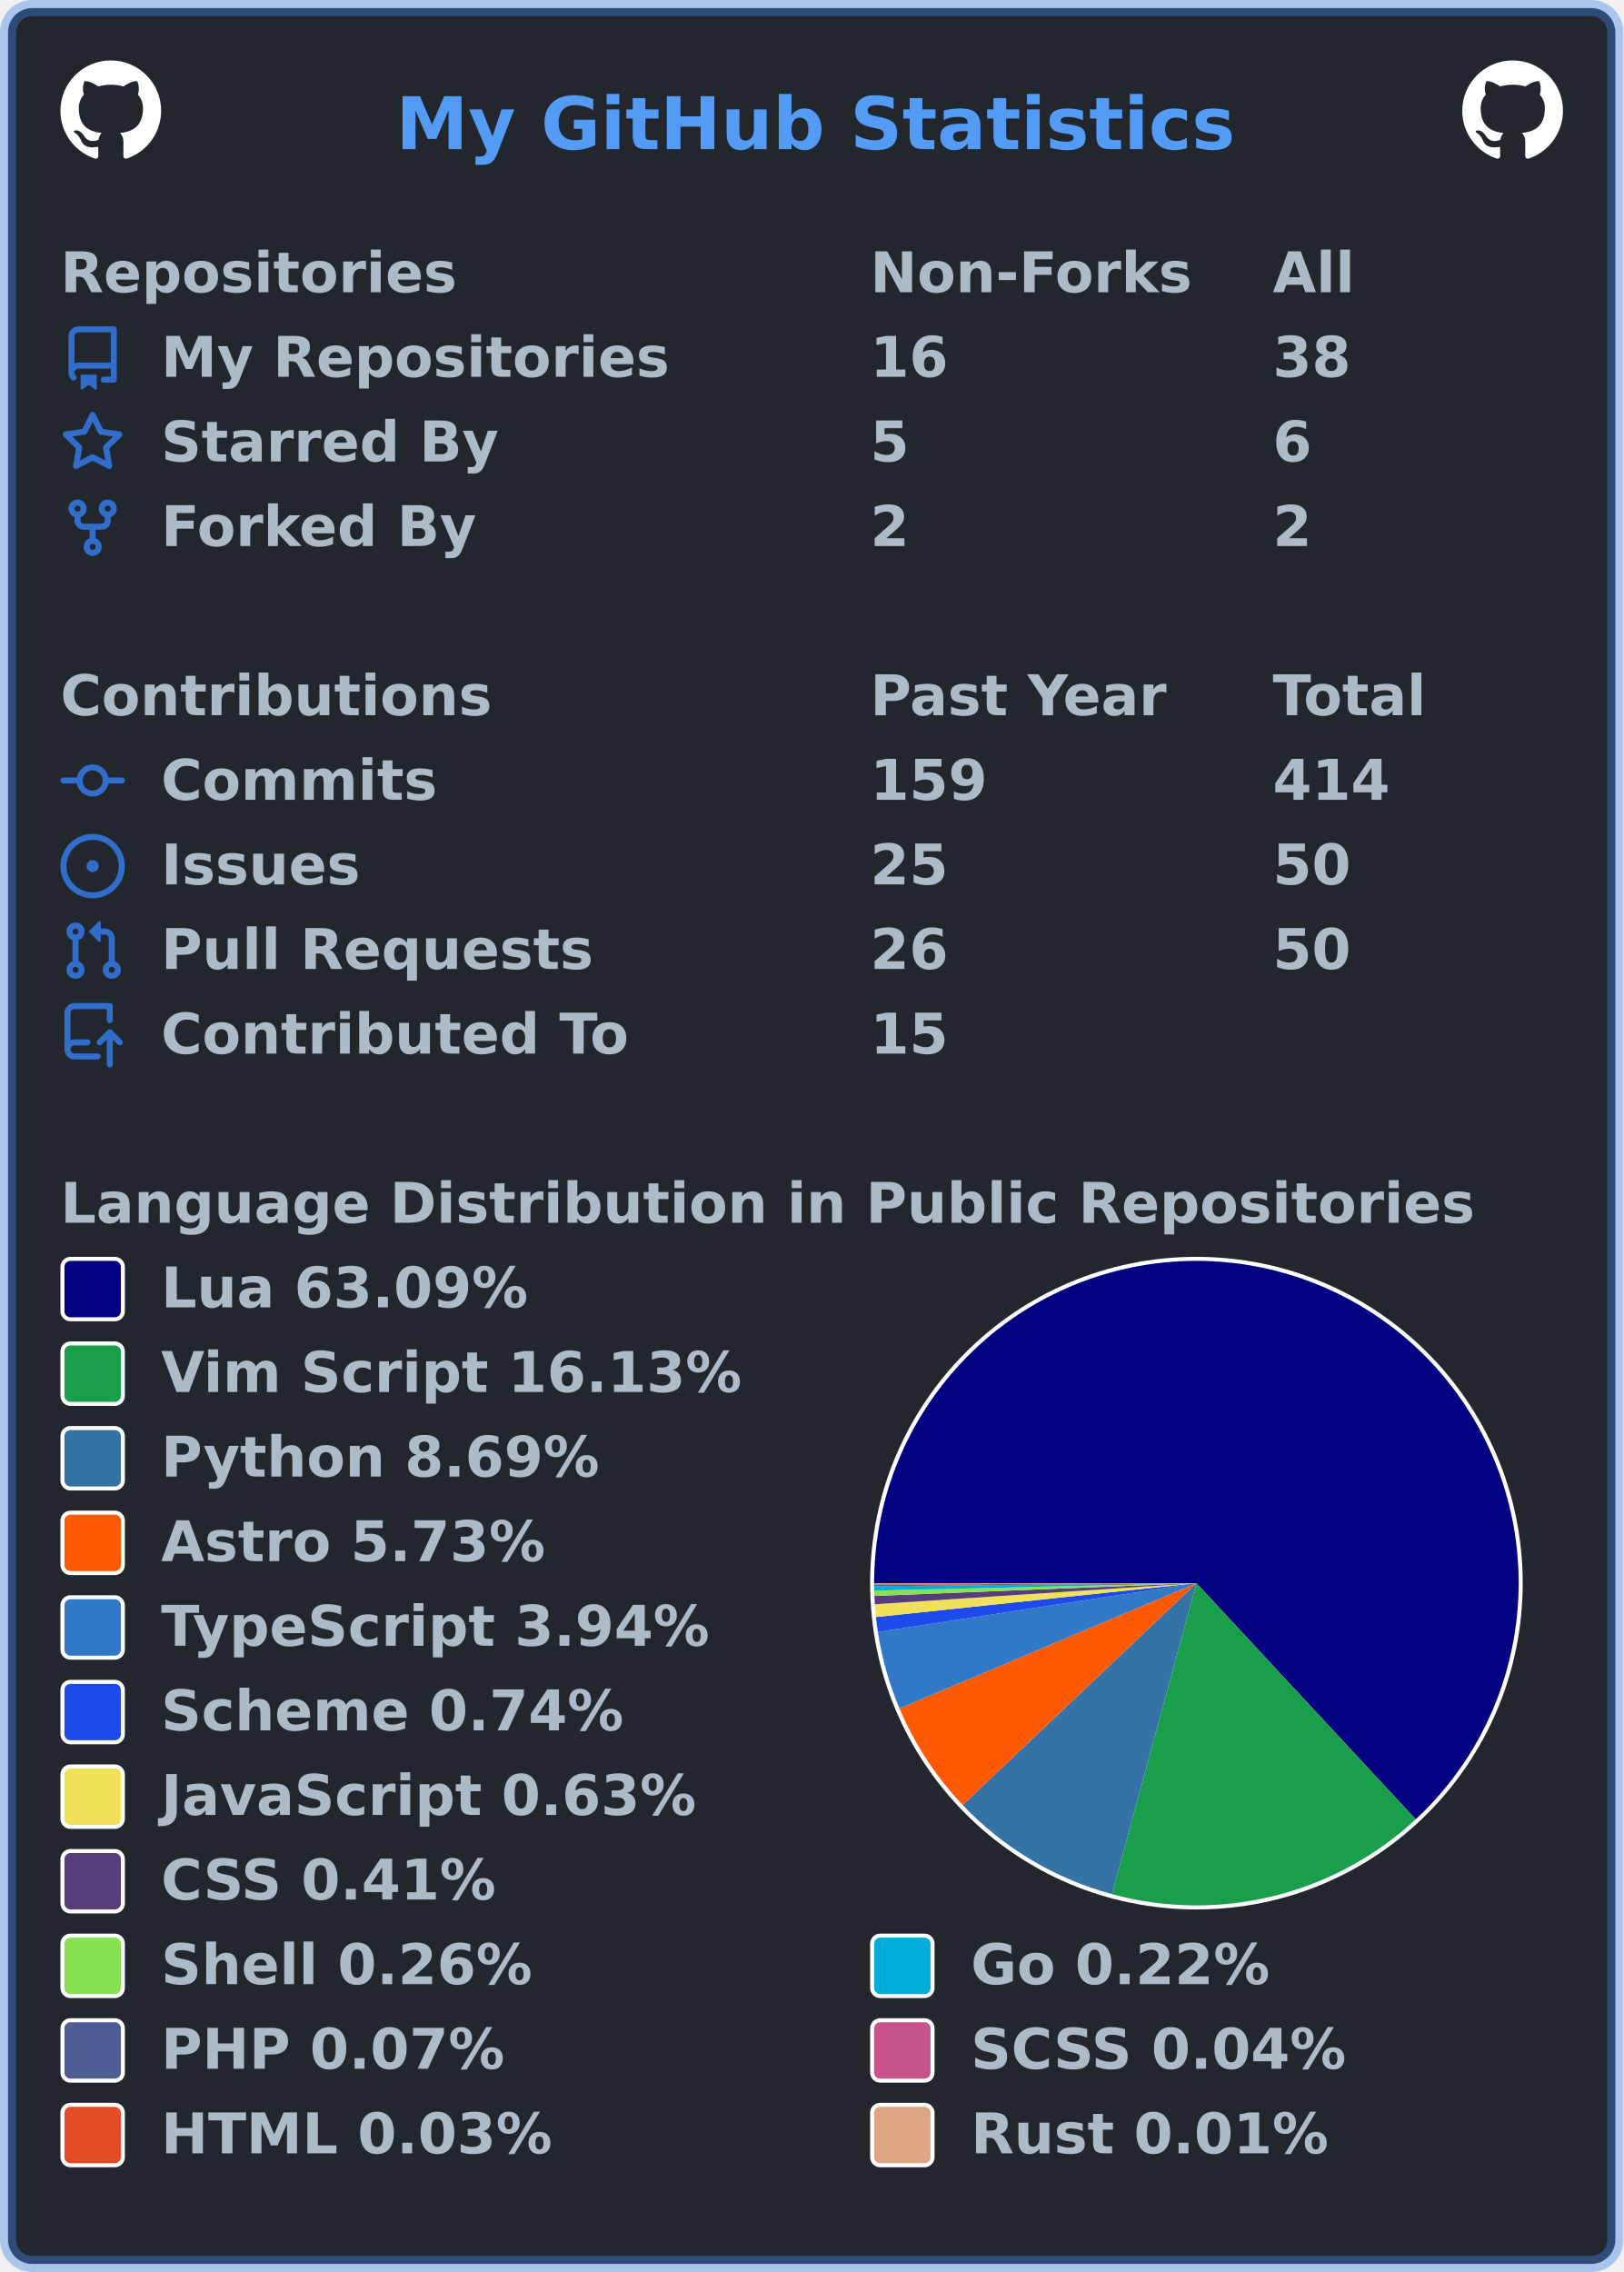
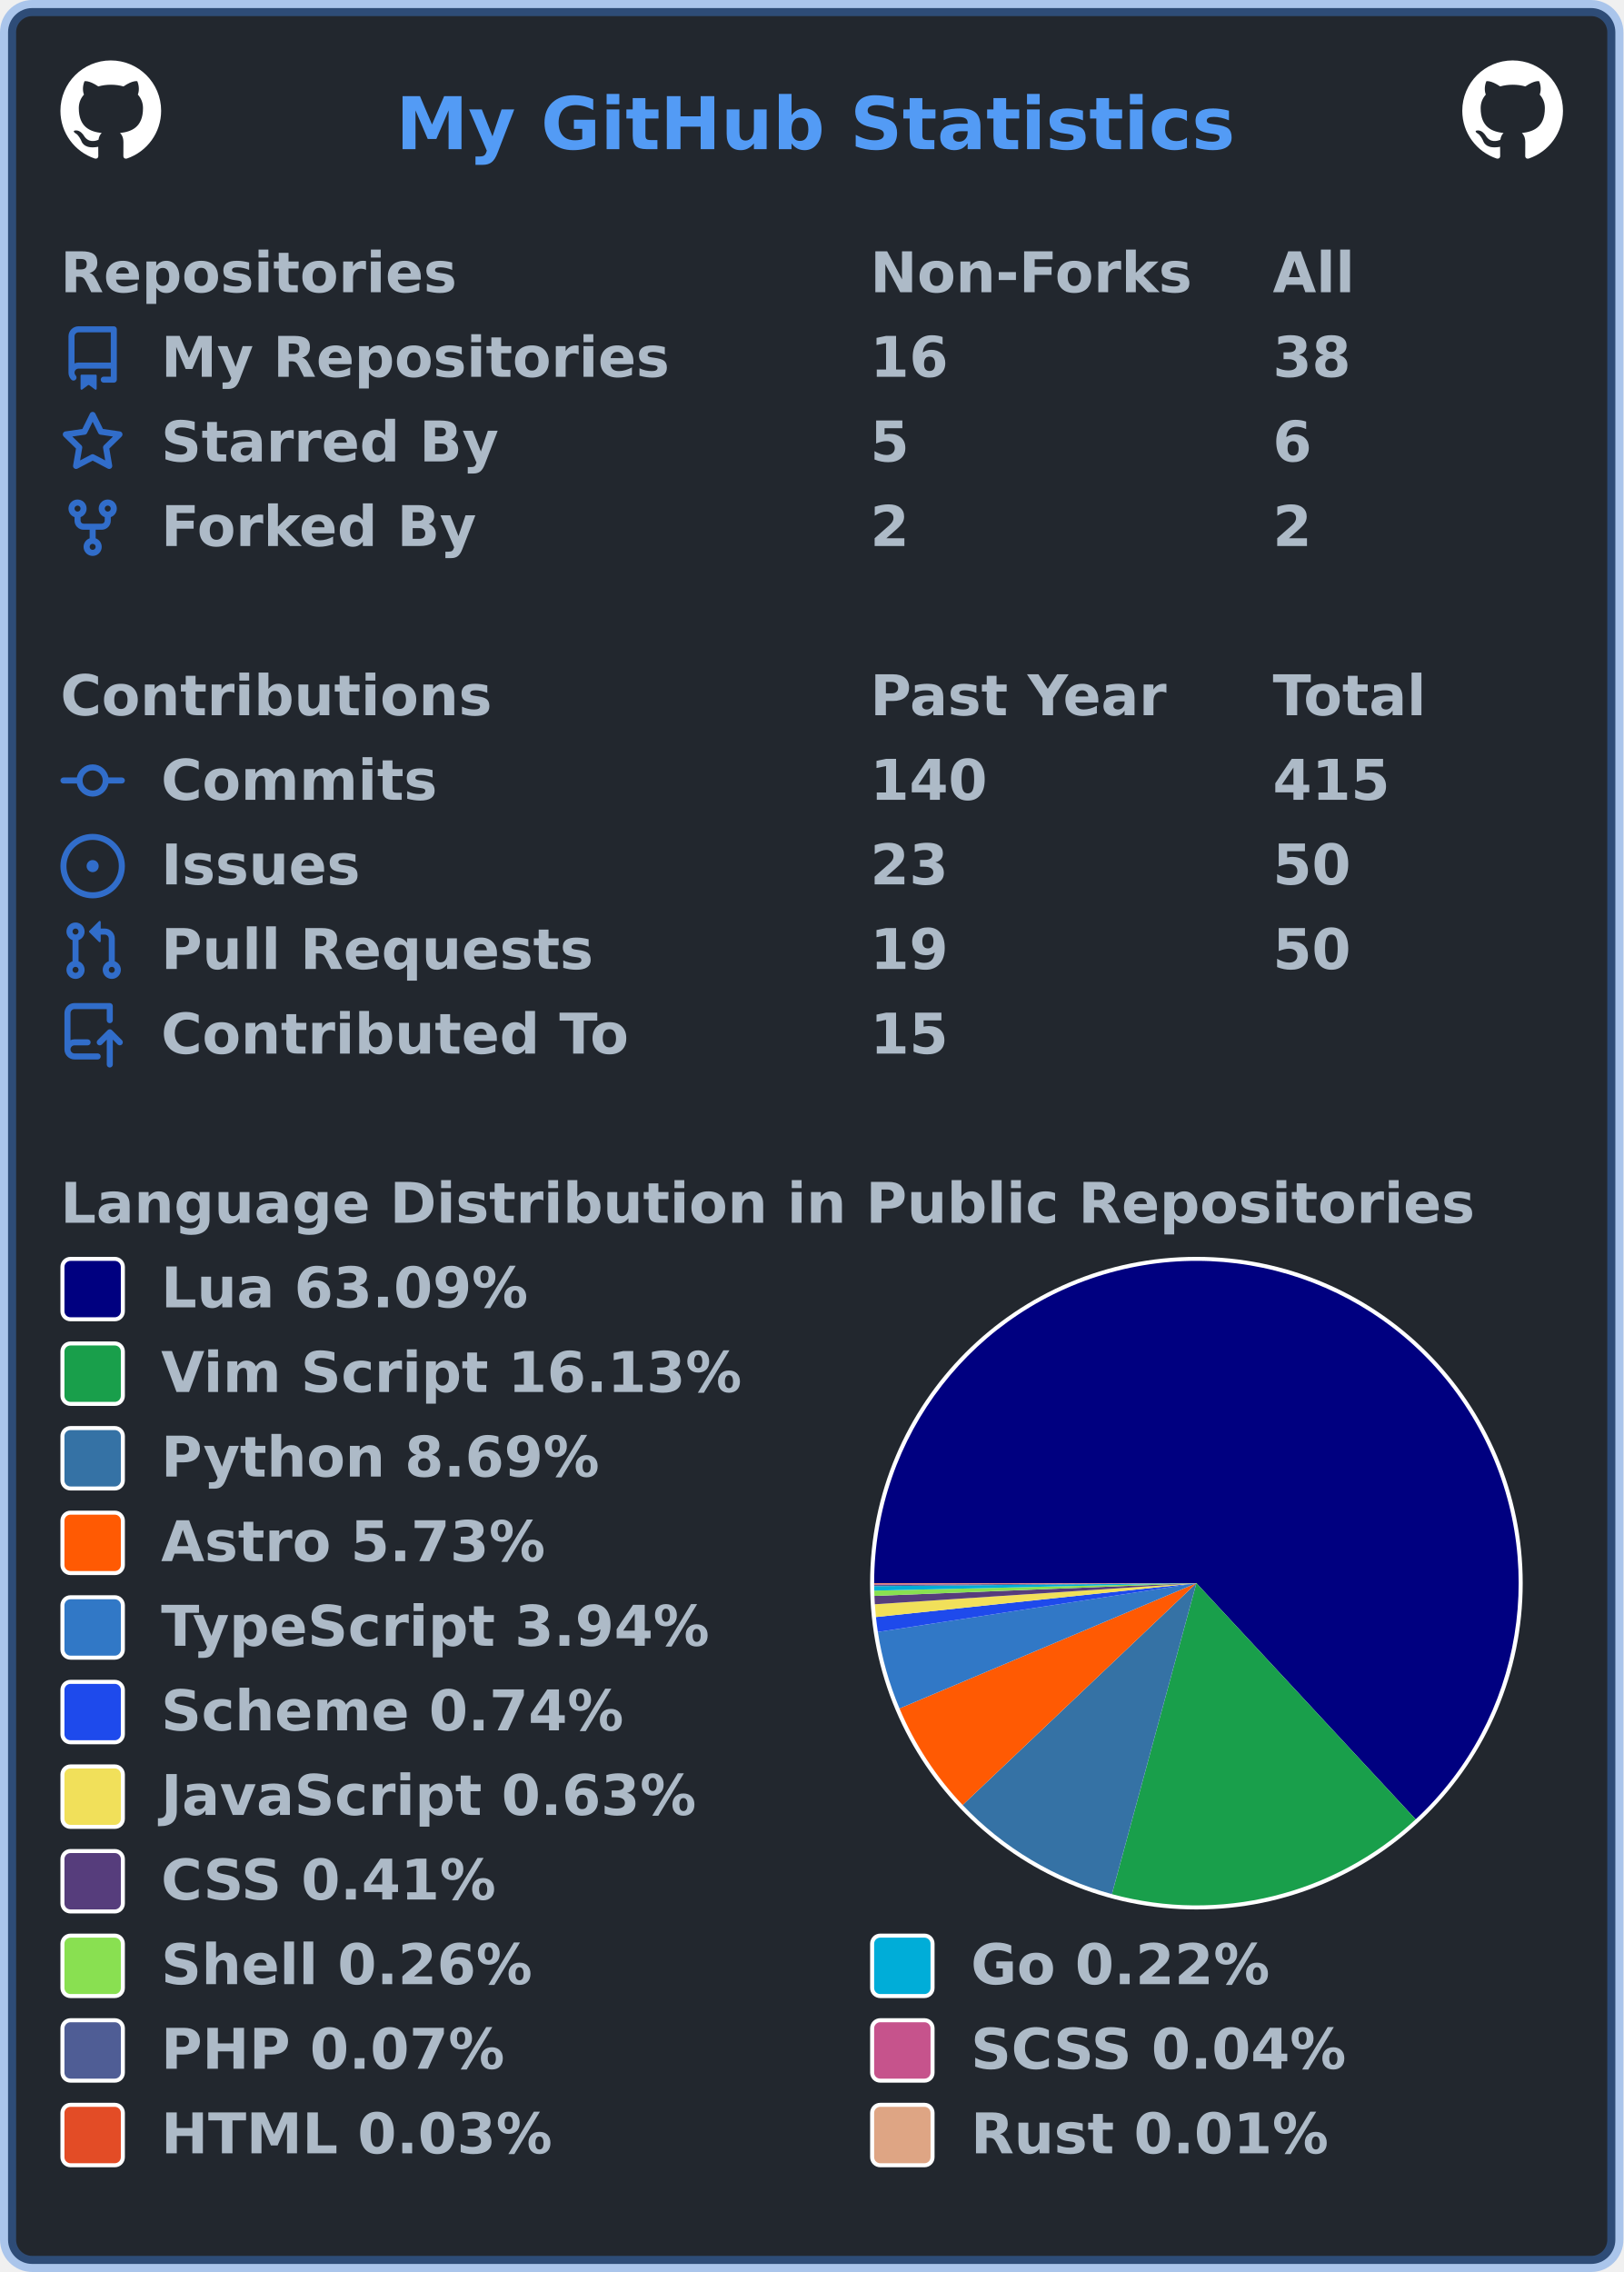
<svg xmlns="http://www.w3.org/2000/svg" width="403" height="564" viewBox="0 0 403 564" lang="en" xml:lang="en">
  <rect x="2" y="2" stroke-width="4" rx="6" width="399" height="560" stroke="rgba(65,132,228,0.4)" fill="#22272e" />
  <g font-weight="600" font-size="110pt" font-family="Verdana,Geneva,DejaVu Sans,sans-serif" text-rendering="geometricPrecision">
    <text x="799" y="301" lengthAdjust="spacingAndGlyphs" textLength="1671" transform="scale(0.123)" fill="#539bf5">My GitHub Statistics</text>
    <svg x="15" y="15" width="25" height="25" viewBox="0 0 16 16">
      <path fill="#ffffff" fill-rule="evenodd" d="M8 0C3.58 0 0 3.58 0 8c0 3.54 2.29 6.53 5.47 7.59.4.07.55-.17.55-.38 0-.19-.01-.82-.01-1.49-2.01.37-2.53-.49-2.69-.94-.09-.23-.48-.94-.82-1.13-.28-.15-.68-.52-.01-.53.63-.01 1.08.58 1.23.82.72 1.21 1.87.87 2.33.66.07-.52.28-.87.51-1.07-1.78-.2-3.64-.89-3.64-3.95 0-.87.31-1.59.82-2.15-.08-.2-.36-1.02.08-2.12 0 0 .67-.21 2.2.82.64-.18 1.32-.27 2-.27.68 0 1.36.09 2 .27 1.53-1.04 2.2-.82 2.2-.82.44 1.1.16 1.92.08 2.12.51.56.82 1.27.82 2.15 0 3.07-1.87 3.75-3.65 3.95.29.25.54.73.54 1.48 0 1.07-.01 1.93-.01 2.2 0 .21.15.46.55.38A8.013 8.013 0 0016 8c0-4.42-3.58-8-8-8z" />
    </svg>
    <svg x="363" y="15" width="25" height="25" viewBox="0 0 16 16">
      <path fill="#ffffff" fill-rule="evenodd" d="M8 0C3.58 0 0 3.58 0 8c0 3.54 2.29 6.53 5.47 7.59.4.07.55-.17.55-.38 0-.19-.01-.82-.01-1.49-2.01.37-2.53-.49-2.69-.94-.09-.23-.48-.94-.82-1.13-.28-.15-.68-.52-.01-.53.63-.01 1.08.58 1.23.82.72 1.21 1.87.87 2.33.66.07-.52.28-.87.51-1.07-1.78-.2-3.64-.89-3.64-3.95 0-.87.31-1.59.82-2.15-.08-.2-.36-1.02.08-2.12 0 0 .67-.21 2.2.82.64-.18 1.32-.27 2-.27.68 0 1.36.09 2 .27 1.53-1.04 2.2-.82 2.2-.82.44 1.1.16 1.92.08 2.12.51.56.82 1.27.82 2.15 0 3.07-1.87 3.75-3.65 3.95.29.25.54.73.54 1.48 0 1.07-.01 1.93-.01 2.2 0 .21.15.46.55.38A8.013 8.013 0 0016 8c0-4.42-3.58-8-8-8z" />
    </svg>
    <g transform="translate(0, 60)" fill="#adbac7">
      <g transform="translate(15, 0)">
        <g transform="scale(0.095)">
          <text x="0" y="132" textLength="1020" lengthAdjust="spacingAndGlyphs">Repositories</text>
          <text x="2116" y="132" textLength="832" lengthAdjust="spacingAndGlyphs">Non-Forks</text>
          <text x="3168" y="132" textLength="206" lengthAdjust="spacingAndGlyphs">All</text>
        </g>
      </g>
      <g transform="translate(15, 21)">
        <path fill="#316dca" fill-rule="evenodd" d="M2 2.5A2.5 2.5 0 014.5 0h8.75a.75.75 0 01.75.75v12.5a.75.75 0 01-.75.75h-2.5a.75.75 0 110-1.5h1.75v-2h-8a1 1 0 00-.714 1.7.75.75 0 01-1.072 1.05A2.495 2.495 0 012 11.5v-9zm10.5-1V9h-8c-.356 0-.694.074-1 .208V2.5a1 1 0 011-1h8zM5 12.25v3.25a.25.25 0 00.4.2l1.45-1.087a.25.25 0 01.3 0L8.6 15.7a.25.25 0 00.4-.2v-3.25a.25.25 0 00-.25-.25h-3.5a.25.25 0 00-.25.25z" />
        <g transform="scale(0.095)">
          <text lengthAdjust="spacingAndGlyphs" textLength="1312" x="263" y="132">My Repositories</text>
          <text lengthAdjust="spacingAndGlyphs" textLength="210" x="2116" y="132">16</text>
          <text lengthAdjust="spacingAndGlyphs" textLength="210" x="3168" y="132">38</text>
        </g>
      </g>
      <g transform="translate(15, 42)">
        <path fill="#316dca" fill-rule="evenodd" d="M8 .25a.75.75 0 01.673.418l1.882 3.815 4.21.612a.75.75 0 01.416 1.279l-3.046 2.97.719 4.192a.75.75 0 01-1.088.791L8 12.347l-3.766 1.98a.75.75 0 01-1.088-.79l.72-4.194L.818 6.374a.75.75 0 01.416-1.28l4.21-.611L7.327.668A.75.75 0 018 .25zm0 2.445L6.615 5.5a.75.75 0 01-.564.41l-3.097.45 2.24 2.184a.75.75 0 01.216.664l-.528 3.084 2.769-1.456a.75.75 0 01.698 0l2.77 1.456-.53-3.084a.75.75 0 01.216-.664l2.24-2.183-3.096-.45a.75.75 0 01-.564-.41L8 2.694v.001z" />
        <g transform="scale(0.095)">
          <text lengthAdjust="spacingAndGlyphs" textLength="874" x="263" y="132">Starred By</text>
          <text lengthAdjust="spacingAndGlyphs" textLength="105" x="2116" y="132">5</text>
          <text lengthAdjust="spacingAndGlyphs" textLength="105" x="3168" y="132">6</text>
        </g>
      </g>
      <g transform="translate(15, 63)">
        <path fill="#316dca" fill-rule="evenodd" d="M5 3.25a.75.75 0 11-1.5 0 .75.75 0 011.5 0zm0 2.122a2.25 2.25 0 10-1.5 0v.878A2.25 2.25 0 005.75 8.5h1.5v2.128a2.251 2.251 0 101.5 0V8.5h1.5a2.25 2.25 0 002.25-2.25v-.878a2.25 2.25 0 10-1.5 0v.878a.75.75 0 01-.75.75h-4.5A.75.75 0 015 6.25v-.878zm3.75 7.378a.75.75 0 11-1.5 0 .75.75 0 011.5 0zm3-8.75a.75.75 0 100-1.5.75.75 0 000 1.5z" />
        <g transform="scale(0.095)">
          <text lengthAdjust="spacingAndGlyphs" textLength="828" x="263" y="132">Forked By</text>
          <text lengthAdjust="spacingAndGlyphs" textLength="105" x="2116" y="132">2</text>
          <text lengthAdjust="spacingAndGlyphs" textLength="105" x="3168" y="132">2</text>
        </g>
      </g>
    </g>
    <g transform="translate(0, 165)" fill="#adbac7">
      <g transform="translate(15, 0)">
        <g transform="scale(0.095)">
          <text x="0" y="132" textLength="1112" lengthAdjust="spacingAndGlyphs">Contributions</text>
          <text x="2116" y="132" textLength="774" lengthAdjust="spacingAndGlyphs">Past Year</text>
          <text x="3168" y="132" textLength="414" lengthAdjust="spacingAndGlyphs">Total</text>
        </g>
      </g>
      <g transform="translate(15, 21)">
        <path fill="#316dca" fill-rule="evenodd" d="M10.5 7.75a2.5 2.5 0 11-5 0 2.5 2.5 0 015 0zm1.43.75a4.002 4.002 0 01-7.86 0H.75a.75.75 0 110-1.5h3.32a4.001 4.001 0 017.86 0h3.32a.75.75 0 110 1.5h-3.32z" />
        <g transform="scale(0.095)">
          <text lengthAdjust="spacingAndGlyphs" textLength="734" x="263" y="132">Commits</text>
-           <text lengthAdjust="spacingAndGlyphs" textLength="315" x="2116" y="132">159</text>
-           <text lengthAdjust="spacingAndGlyphs" textLength="315" x="3168" y="132">414</text>
+           <text lengthAdjust="spacingAndGlyphs" textLength="315" x="2116" y="132">140</text>
+           <text lengthAdjust="spacingAndGlyphs" textLength="315" x="3168" y="132">415</text>
        </g>
      </g>
      <g transform="translate(15, 42)">
        <path fill="#316dca" d="M8 9.5a1.5 1.5 0 100-3 1.5 1.5 0 000 3z" />
        <path fill="#316dca" fill-rule="evenodd" d="M8 0a8 8 0 100 16A8 8 0 008 0zM1.5 8a6.5 6.5 0 1113 0 6.5 6.5 0 01-13 0z" />
        <g transform="scale(0.095)">
          <text lengthAdjust="spacingAndGlyphs" textLength="512" x="263" y="132">Issues</text>
-           <text lengthAdjust="spacingAndGlyphs" textLength="210" x="2116" y="132">25</text>
+           <text lengthAdjust="spacingAndGlyphs" textLength="210" x="2116" y="132">23</text>
          <text lengthAdjust="spacingAndGlyphs" textLength="210" x="3168" y="132">50</text>
        </g>
      </g>
      <g transform="translate(15, 63)">
        <path fill="#316dca" fill-rule="evenodd" d="M7.177 3.073L9.573.677A.25.25 0 0110 .854v4.792a.25.25 0 01-.427.177L7.177 3.427a.25.25 0 010-.354zM3.75 2.5a.75.75 0 100 1.5.75.75 0 000-1.5zm-2.25.75a2.25 2.25 0 113 2.122v5.256a2.251 2.251 0 11-1.5 0V5.372A2.25 2.25 0 011.5 3.25zM11 2.5h-1V4h1a1 1 0 011 1v5.628a2.251 2.251 0 101.5 0V5A2.5 2.5 0 0011 2.5zm1 10.25a.75.75 0 111.5 0 .75.75 0 01-1.5 0zM3.75 12a.75.75 0 100 1.5.75.75 0 000-1.5z" />
        <g transform="scale(0.095)">
          <text lengthAdjust="spacingAndGlyphs" textLength="1113" x="263" y="132">Pull Requests</text>
-           <text lengthAdjust="spacingAndGlyphs" textLength="210" x="2116" y="132">26</text>
+           <text lengthAdjust="spacingAndGlyphs" textLength="210" x="2116" y="132">19</text>
          <text lengthAdjust="spacingAndGlyphs" textLength="210" x="3168" y="132">50</text>
        </g>
      </g>
      <g transform="translate(15, 84)">
        <path fill="#316dca" fill-rule="evenodd" d="M1 2.5A2.5 2.5 0 013.5 0h8.75a.75.75 0 01.75.75v3.5a.75.75 0 01-1.5 0V1.5h-8a1 1 0 00-1 1v6.708A2.492 2.492 0 013.5 9h3.25a.75.75 0 010 1.5H3.5a1 1 0 100 2h5.75a.75.75 0 010 1.5H3.5A2.5 2.5 0 011 11.5v-9zm13.23 7.79a.75.75 0 001.06-1.06l-2.505-2.505a.75.75 0 00-1.06 0L9.22 9.229a.75.75 0 001.06 1.061l1.225-1.224v6.184a.75.75 0 001.5 0V9.066l1.224 1.224z" />
        <g transform="scale(0.095)">
          <text lengthAdjust="spacingAndGlyphs" textLength="1234" x="263" y="132">Contributed To</text>
          <text lengthAdjust="spacingAndGlyphs" textLength="210" x="2116" y="132">15</text>
        </g>
      </g>
    </g>
    <g transform="translate(0, 291)" fill="#adbac7">
      <g transform="translate(15, 0)">
        <g transform="scale(0.095)">
          <text x="0" y="132" textLength="3652" lengthAdjust="spacingAndGlyphs">Language Distribution in Public Repositories</text>
        </g>
      </g>
      <g transform="translate(216, 21)">
        <circle cx="81" cy="81" r="81" fill="#ffffff" />
      </g>
      <g transform="translate(217, 22)">
        <g>
          <path fill-rule="evenodd" fill="#000080" d="M 0.0,80 A 80 80 0 1 1 134.436 138.623 L 80,80 Z" />
          <path fill-rule="evenodd" fill="#199f4b" d="M 134.436,138.623 A 80 80 0 0 1 59.021 157.2 L 80,80 Z" />
          <path fill-rule="evenodd" fill="#3572A5" d="M 59.021,157.2 A 80 80 0 0 1 21.973 135.071 L 80,80 Z" />
          <path fill-rule="evenodd" fill="#ff5a03" d="M 21.973,135.071 A 80 80 0 0 1 6.296 111.108 L 80,80 Z" />
          <path fill-rule="evenodd" fill="#3178c6" d="M 6.296,111.108 A 80 80 0 0 1 0.924 92.121 L 80,80 Z" />
          <path fill-rule="evenodd" fill="#1e4aec" d="M 0.924,92.121 A 80 80 0 0 1 0.444 88.413 L 80,80 Z" />
          <path fill-rule="evenodd" fill="#f1e05a" d="M 0.444,88.413 A 80 80 0 0 1 0.172 85.24 L 80,80 Z" />
          <path fill-rule="evenodd" fill="#563d7c" d="M 0.172,85.24 A 80 80 0 0 1 0.063 83.167 L 80,80 Z" />
          <path fill-rule="evenodd" fill="#89e051" d="M 0.063,83.167 A 80 80 0 0 1 0.021 81.85 L 80,80 Z" />
          <path fill-rule="evenodd" fill="#00ADD8" d="M 0.021,81.85 A 80 80 0 0 1 0.003 80.743 L 80,80 Z" />
          <path fill-rule="evenodd" fill="#4F5D95" d="M 0.003,80.743 A 80 80 0 0 1 0.001 80.387 L 80,80 Z" />
          <path fill-rule="evenodd" fill="#c6538c" d="M 0.001,80.387 A 80 80 0 0 1 0 80.17 L 80,80 Z" />
          <path fill-rule="evenodd" fill="#e34c26" d="M 0,80.17 A 80 80 0 0 1 4.882482500079277e-06 80.028 L 80,80 Z" />
          <path fill-rule="evenodd" fill="#dea584" d="M 4.882482500079277e-06,80.028 A 80 80 0 0 1 0.0 80 L 80,80 Z" />
          <animateTransform attributeName="transform" attributeType="XML" type="rotate" from="0 80 80" to="360 80 80" dur="10s" repeatCount="indefinite" />
        </g>
      </g>
      <g transform="translate(15, 21)">
        <rect x="0.5" y="0.5" rx="2" width="15" height="15" fill="#000080" stroke-width="1" stroke="#ffffff" />
        <text transform="scale(0.095)" x="263" y="132" textLength="980" lengthAdjust="spacingAndGlyphs">Lua 63.09%</text>
      </g>
      <g transform="translate(15, 42)">
        <rect x="0.5" y="0.5" rx="2" width="15" height="15" fill="#199f4b" stroke-width="1" stroke="#ffffff" />
        <text transform="scale(0.095)" x="263" y="132" textLength="1533" lengthAdjust="spacingAndGlyphs">Vim Script 16.13%</text>
      </g>
      <g transform="translate(15, 63)">
        <rect x="0.5" y="0.5" rx="2" width="15" height="15" fill="#3572A5" stroke-width="1" stroke="#ffffff" />
        <text transform="scale(0.095)" x="263" y="132" textLength="1149" lengthAdjust="spacingAndGlyphs">Python 8.69%</text>
      </g>
      <g transform="translate(15, 84)">
        <rect x="0.5" y="0.5" rx="2" width="15" height="15" fill="#ff5a03" stroke-width="1" stroke="#ffffff" />
        <text transform="scale(0.095)" x="263" y="132" textLength="1008" lengthAdjust="spacingAndGlyphs">Astro 5.73%</text>
      </g>
      <g transform="translate(15, 105)">
        <rect x="0.5" y="0.5" rx="2" width="15" height="15" fill="#3178c6" stroke-width="1" stroke="#ffffff" />
        <text transform="scale(0.095)" x="263" y="132" textLength="1462" lengthAdjust="spacingAndGlyphs">TypeScript 3.94%</text>
      </g>
      <g transform="translate(15, 126)">
        <rect x="0.5" y="0.5" rx="2" width="15" height="15" fill="#1e4aec" stroke-width="1" stroke="#ffffff" />
        <text transform="scale(0.095)" x="263" y="132" textLength="1242" lengthAdjust="spacingAndGlyphs">Scheme 0.74%</text>
      </g>
      <g transform="translate(15, 147)">
        <rect x="0.5" y="0.5" rx="2" width="15" height="15" fill="#f1e05a" stroke-width="1" stroke="#ffffff" />
        <text transform="scale(0.095)" x="263" y="132" textLength="1412" lengthAdjust="spacingAndGlyphs">JavaScript 0.63%</text>
      </g>
      <g transform="translate(15, 168)">
        <rect x="0.5" y="0.5" rx="2" width="15" height="15" fill="#563d7c" stroke-width="1" stroke="#ffffff" />
        <text transform="scale(0.095)" x="263" y="132" textLength="903" lengthAdjust="spacingAndGlyphs">CSS 0.41%</text>
      </g>
      <g transform="translate(15, 189)">
        <rect x="0.5" y="0.5" rx="2" width="15" height="15" fill="#89e051" stroke-width="1" stroke="#ffffff" />
        <text transform="scale(0.095)" x="263" y="132" textLength="982" lengthAdjust="spacingAndGlyphs">Shell 0.26%</text>
        <rect x="201.5" y="0.5" rx="2" width="15" height="15" fill="#00ADD8" stroke-width="1" stroke="#ffffff" />
        <text transform="scale(0.095)" x="2379" y="132" textLength="806" lengthAdjust="spacingAndGlyphs">Go 0.22%</text>
      </g>
      <g transform="translate(15, 210)">
        <rect x="0.5" y="0.5" rx="2" width="15" height="15" fill="#4F5D95" stroke-width="1" stroke="#ffffff" />
        <text transform="scale(0.095)" x="263" y="132" textLength="900" lengthAdjust="spacingAndGlyphs">PHP 0.07%</text>
        <rect x="201.5" y="0.5" rx="2" width="15" height="15" fill="#c6538c" stroke-width="1" stroke="#ffffff" />
        <text transform="scale(0.095)" x="2379" y="132" textLength="1008" lengthAdjust="spacingAndGlyphs">SCSS 0.04%</text>
      </g>
      <g transform="translate(15, 231)">
        <rect x="0.5" y="0.5" rx="2" width="15" height="15" fill="#e34c26" stroke-width="1" stroke="#ffffff" />
        <text transform="scale(0.095)" x="263" y="132" textLength="1036" lengthAdjust="spacingAndGlyphs">HTML 0.03%</text>
        <rect x="201.5" y="0.5" rx="2" width="15" height="15" fill="#dea584" stroke-width="1" stroke="#ffffff" />
        <text transform="scale(0.095)" x="2379" y="132" textLength="946" lengthAdjust="spacingAndGlyphs">Rust 0.01%</text>
      </g>
    </g>
  </g>
</svg>
